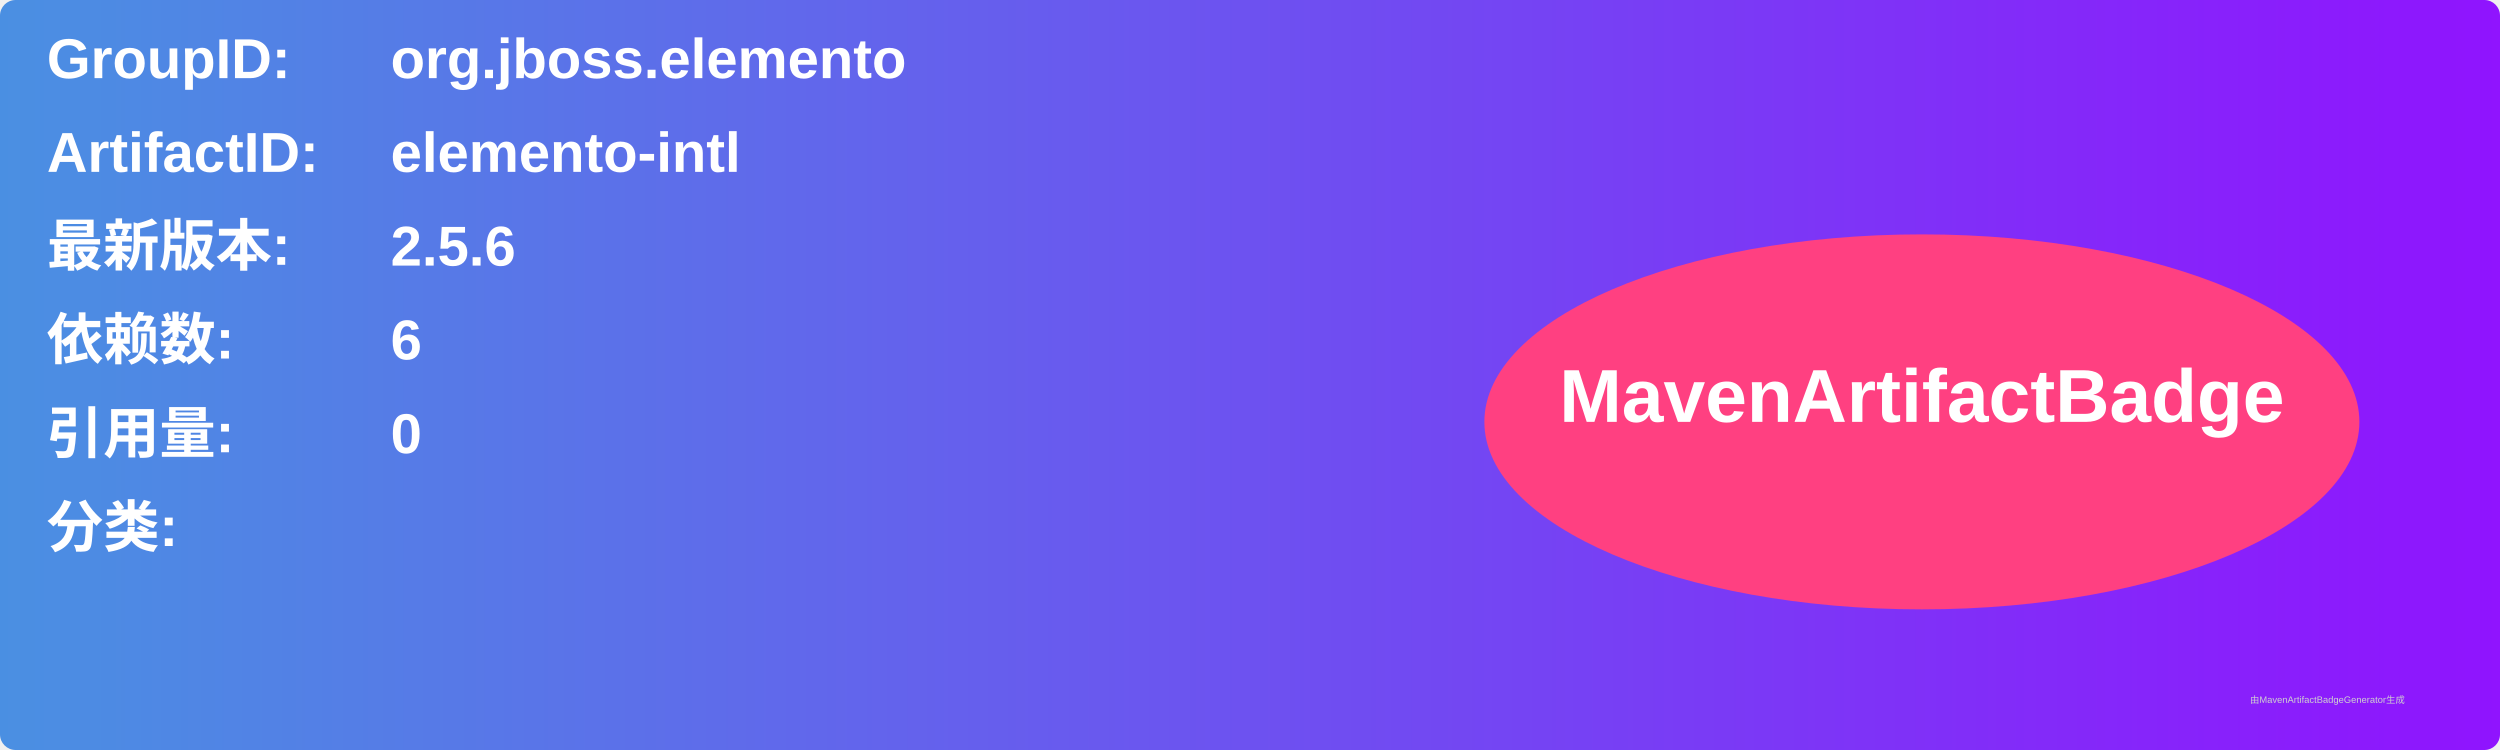
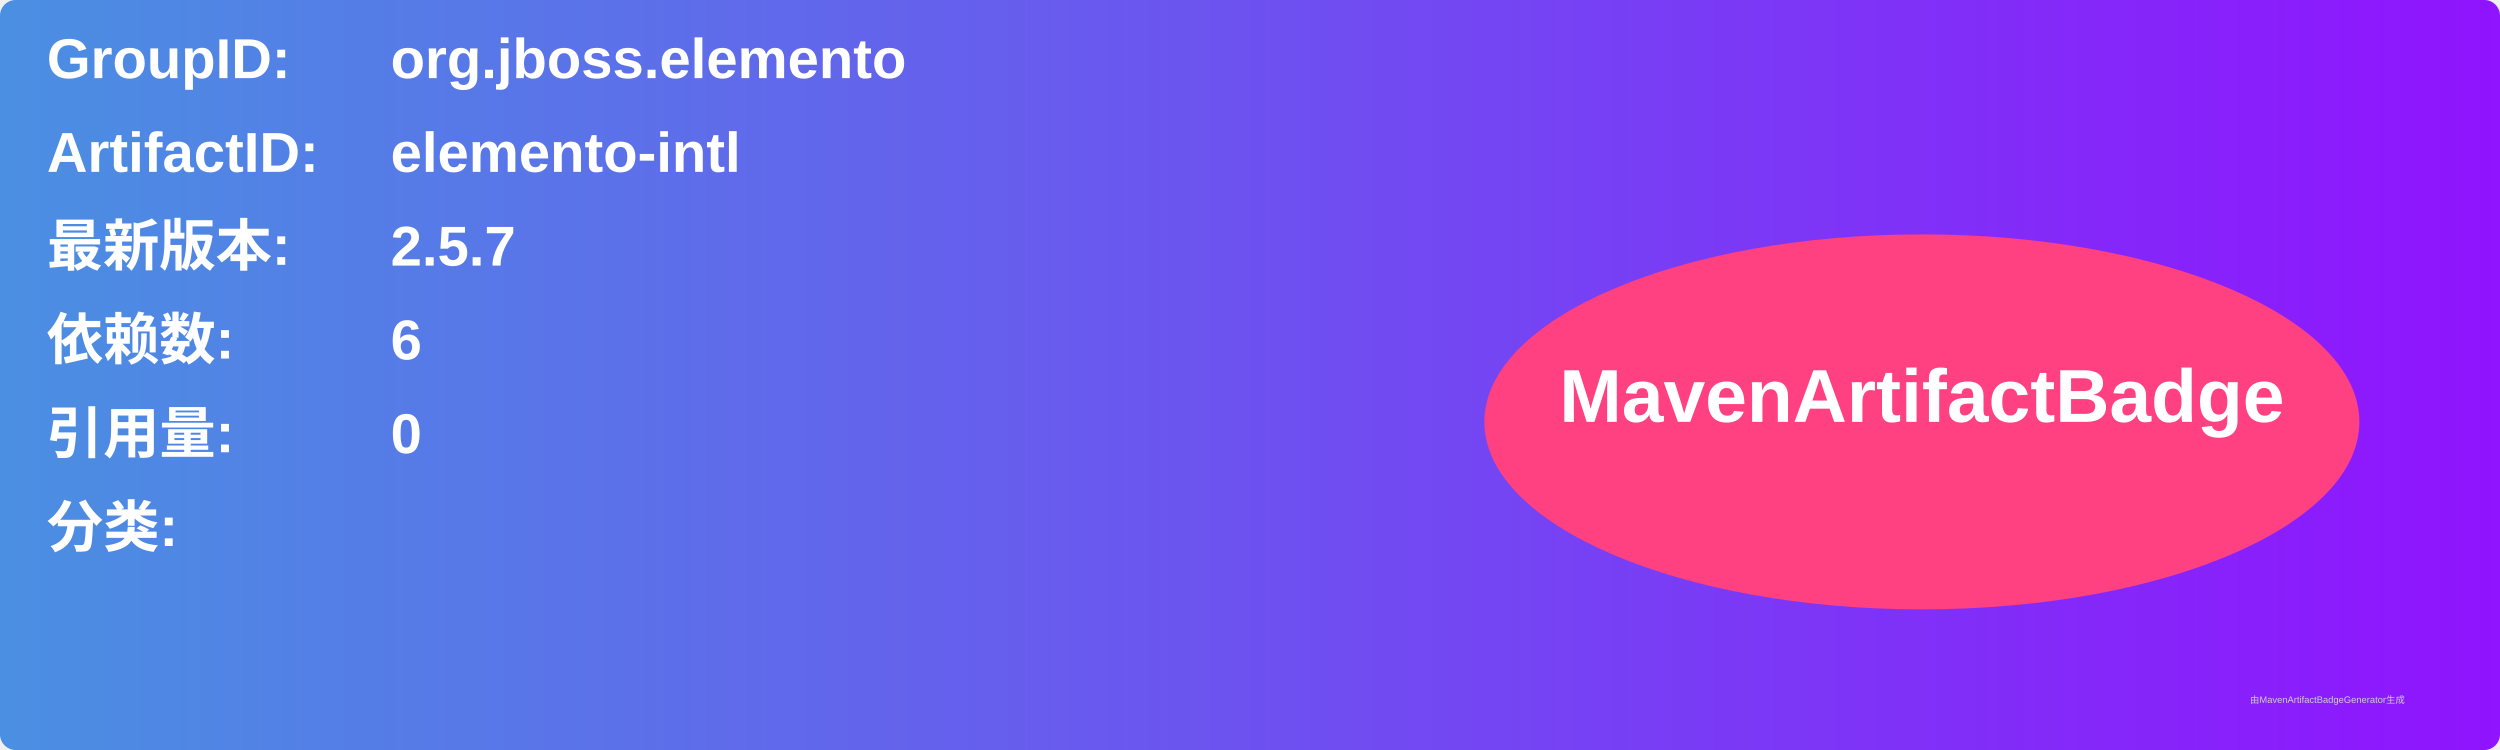
<svg xmlns="http://www.w3.org/2000/svg" width="800" height="240" viewBox="0 0 800 240">
  <linearGradient id="grad" x1="0%" y1="0%" x2="100%" y2="0%">
    <stop offset="0%" stop-color="#4a90e2" />
    <stop offset="100%" stop-color="#9013fe" />
  </linearGradient>
  <rect width="100%" height="100%" rx="5" ry="5" fill="url(#grad)" />
  <g transform="translate(15, 15)">
    <text x="0" y="10" font-family="Arial" font-size="18" fill="white" font-weight="bold" width="260">GroupID:</text>
    <text x="110" y="10" font-family="Arial" font-size="18" fill="white" font-weight="bold" width="460">org.jboss.elemento</text>
    <text x="0" y="40" font-family="Arial" font-size="18" fill="white" font-weight="bold" width="260">ArtifactID:</text>
    <text x="110" y="40" font-family="Arial" font-size="18" fill="white" font-weight="bold" width="460">elemento-intl</text>
    <text x="0" y="70" font-family="Arial" font-size="18" fill="white" font-weight="bold">最新版本:</text>
    <text x="110" y="70" font-family="Arial" font-size="18" fill="white" font-weight="bold">
-       <tspan font-weight="bold">2.5.6</tspan>
+       <tspan font-weight="bold">2.5.7</tspan>
    </text>
    <text x="0" y="100" font-family="Arial" font-size="18" fill="white" font-weight="bold">依赖数: </text>
    <text x="110" y="100" font-family="Arial" font-size="18" fill="white">
      <tspan font-weight="bold">6</tspan>
    </text>
    <text x="0" y="130" font-family="Arial" font-size="18" fill="white" font-weight="bold">引用量: </text>
    <text x="110" y="130" font-family="Arial" font-size="18" fill="white">
      <tspan font-weight="bold">0</tspan>
    </text>
    <text x="0" y="160" font-family="Arial" font-size="18" fill="white" font-weight="bold">分类:</text>
    <text x="10" y="190" font-family="Arial" font-size="10" fill="white">
      <tspan font-weight="bold" />
    </text>
    <ellipse cx="600" cy="120" rx="140" ry="60" fill="#ff4081" />
    <text x="600" y="120" text-anchor="middle" font-family="Arial" font-size="24" fill="white" font-weight="bold">MavenArtifactBadge</text>
  </g>
  <text x="720" y="225" font-family="Arial" font-size="3" fill="#d0d0d0">由MavenArtifactBadgeGenerator生成</text>
</svg>
